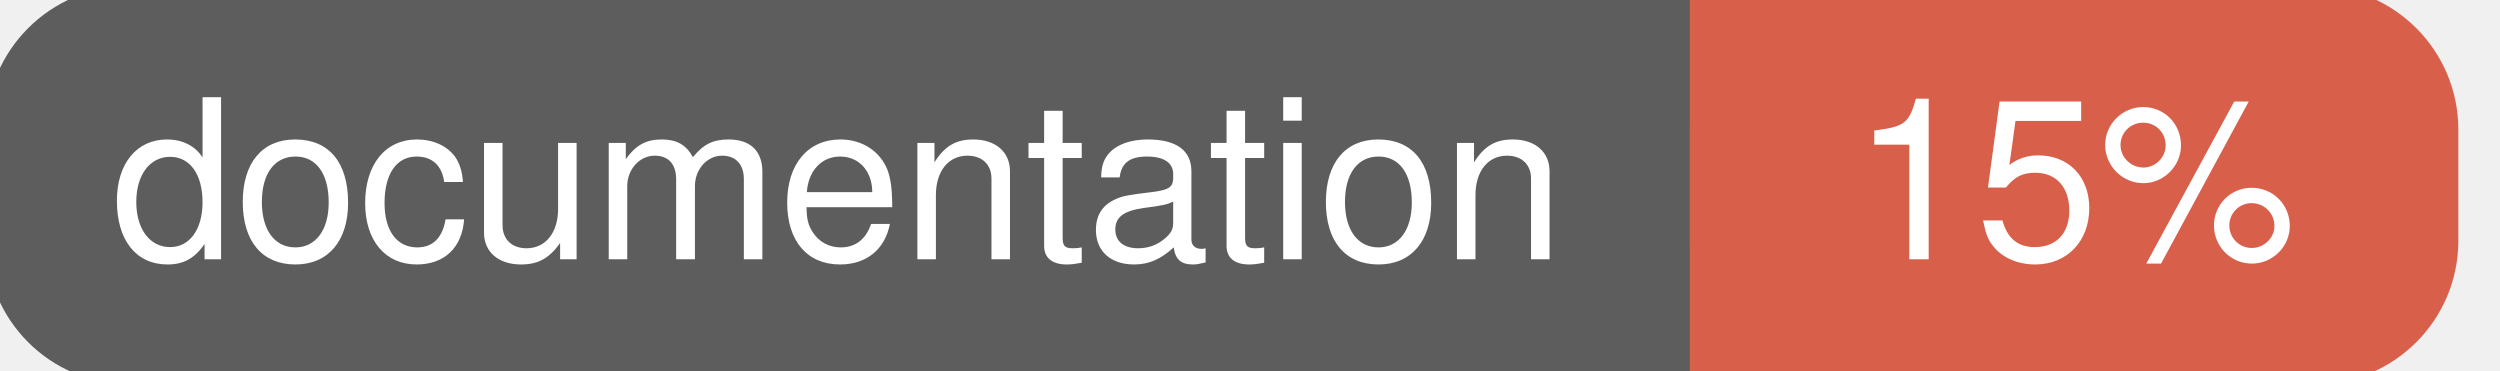
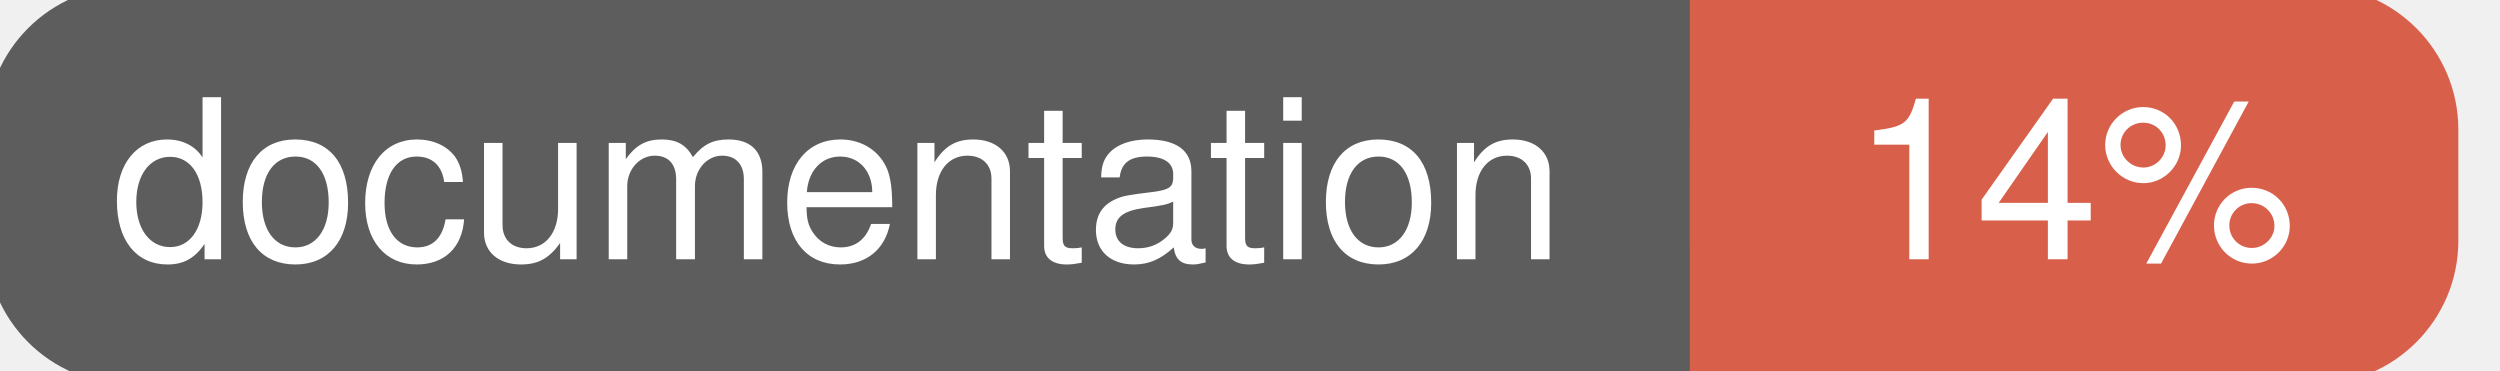
<svg xmlns="http://www.w3.org/2000/svg" width="135" height="20">
  <g>
    <rect id="svg_1" height="20" width="130" y="0" x="0" stroke-width="1.5" stroke="#5d5d5d" fill="#5d5d5d" rx="7" ry="7" />
    <rect id="svg_2" height="20" width="40" y="0" x="92" stroke-width="1.5" stroke="#d8604b" fill="#d8604b" rx="7" ry="7" />
    <rect id="svg_3" height="20" width="22" y="0" x="92" stroke-width="1.5" stroke="#d8604b" fill="#d8604b" />
    <text xml:space="preserve" text-anchor="start" font-family="Helvetica, Arial, sans-serif" font-size="12" id="svg_4" y="14" x="6" stroke-width="0" stroke="#5d5d5d" fill="#ffffff">documentation</text>
-     <text xml:space="preserve" text-anchor="middle" font-family="Helvetica, Arial, sans-serif" font-size="12" id="svg_5" y="14" x="112" stroke-width="0" stroke="#5d5d5d" fill="#ffffff" style="text-anchor: middle">15%</text>
+     <text xml:space="preserve" text-anchor="middle" font-family="Helvetica, Arial, sans-serif" font-size="12" id="svg_5" y="14" x="112" stroke-width="0" stroke="#5d5d5d" fill="#ffffff" style="text-anchor: middle">14%</text>
  </g>
</svg>
